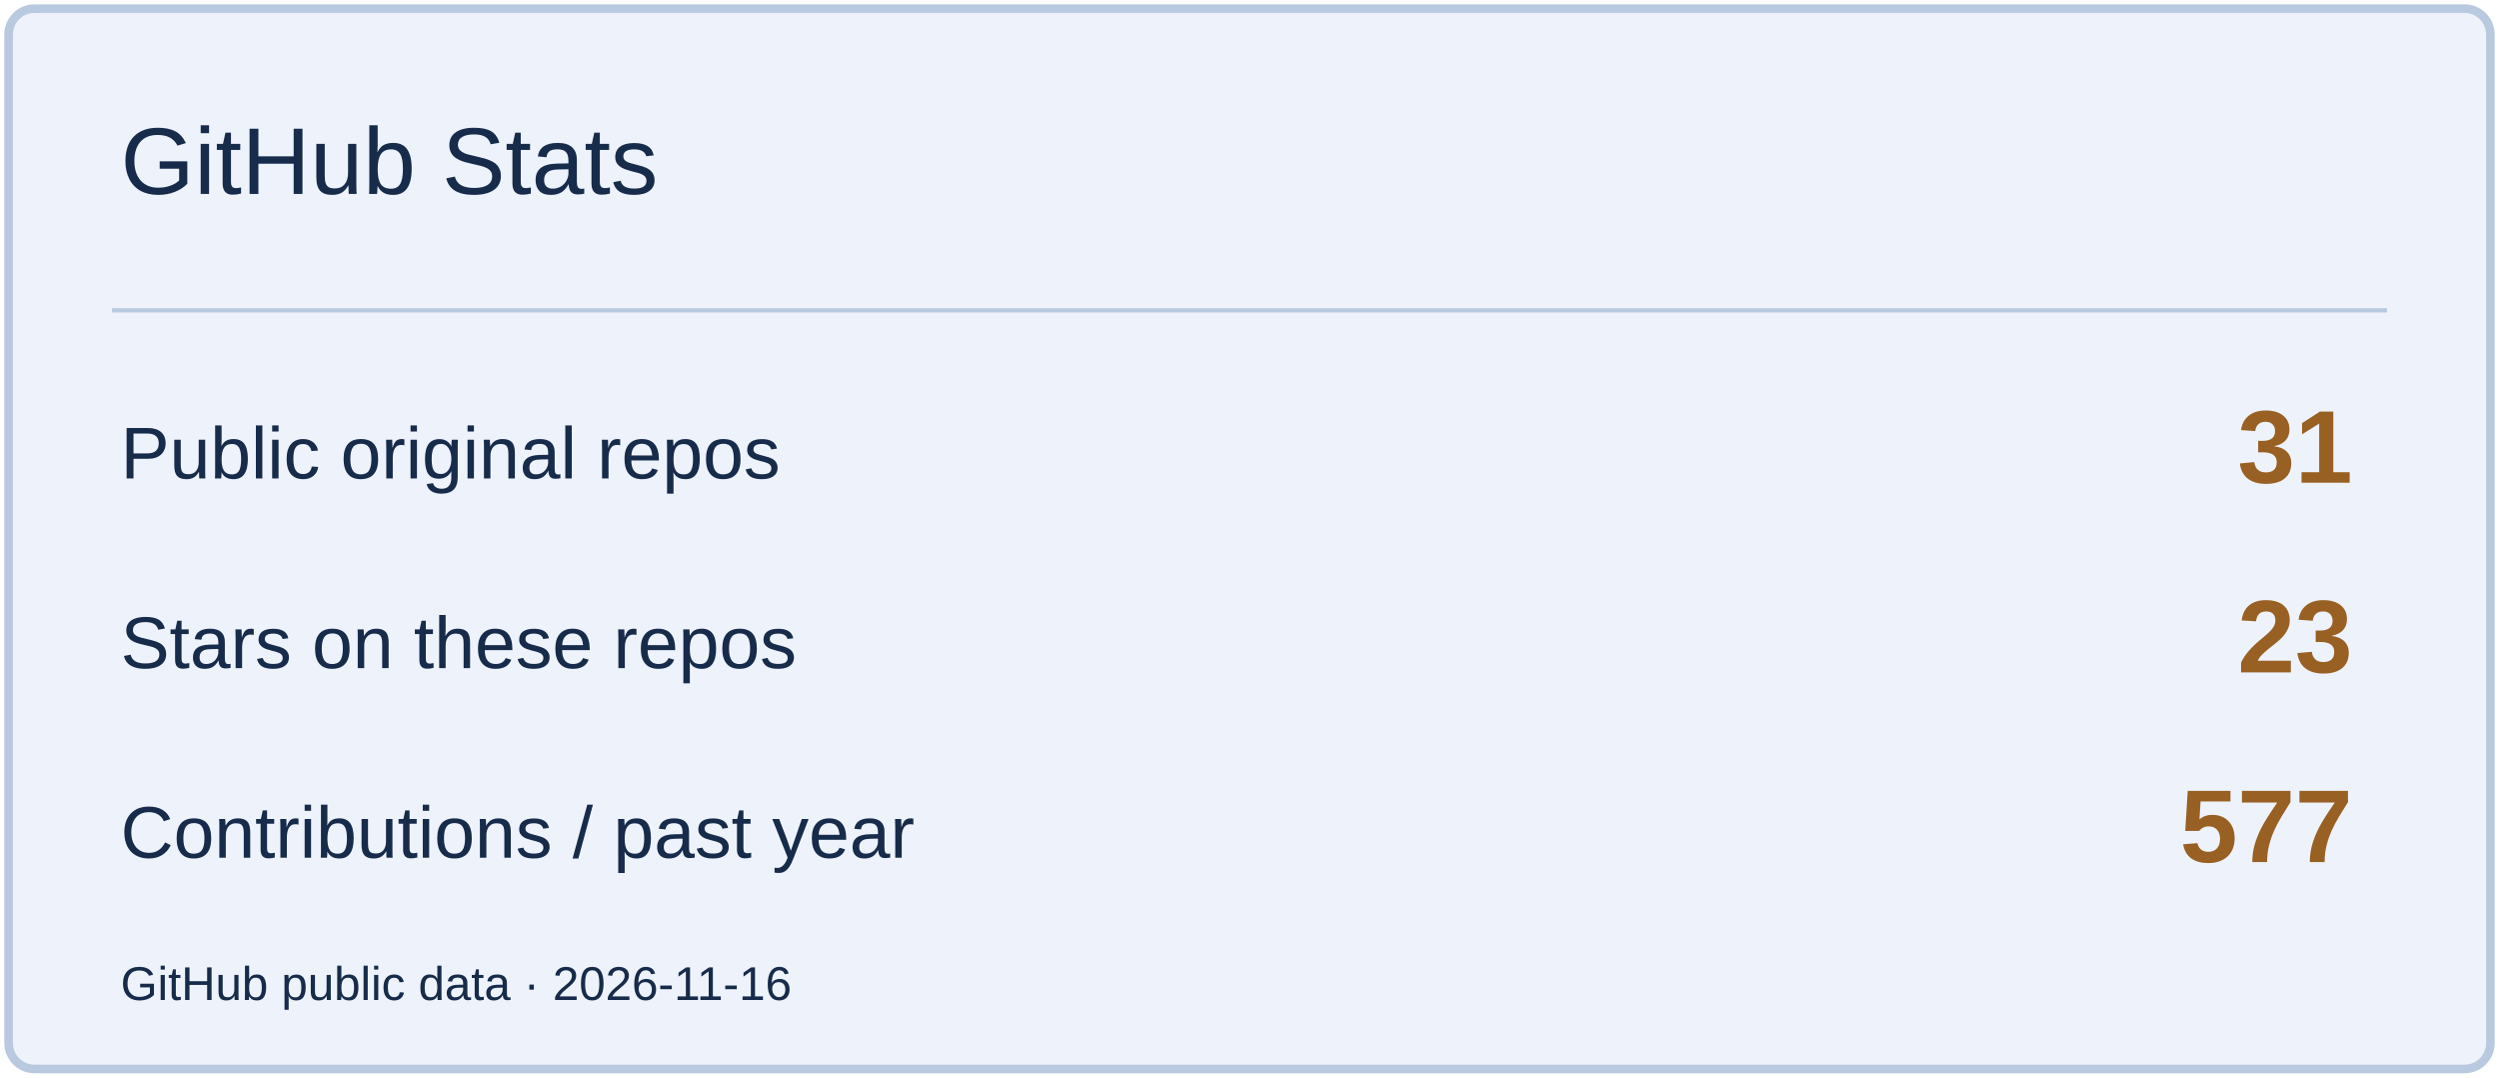
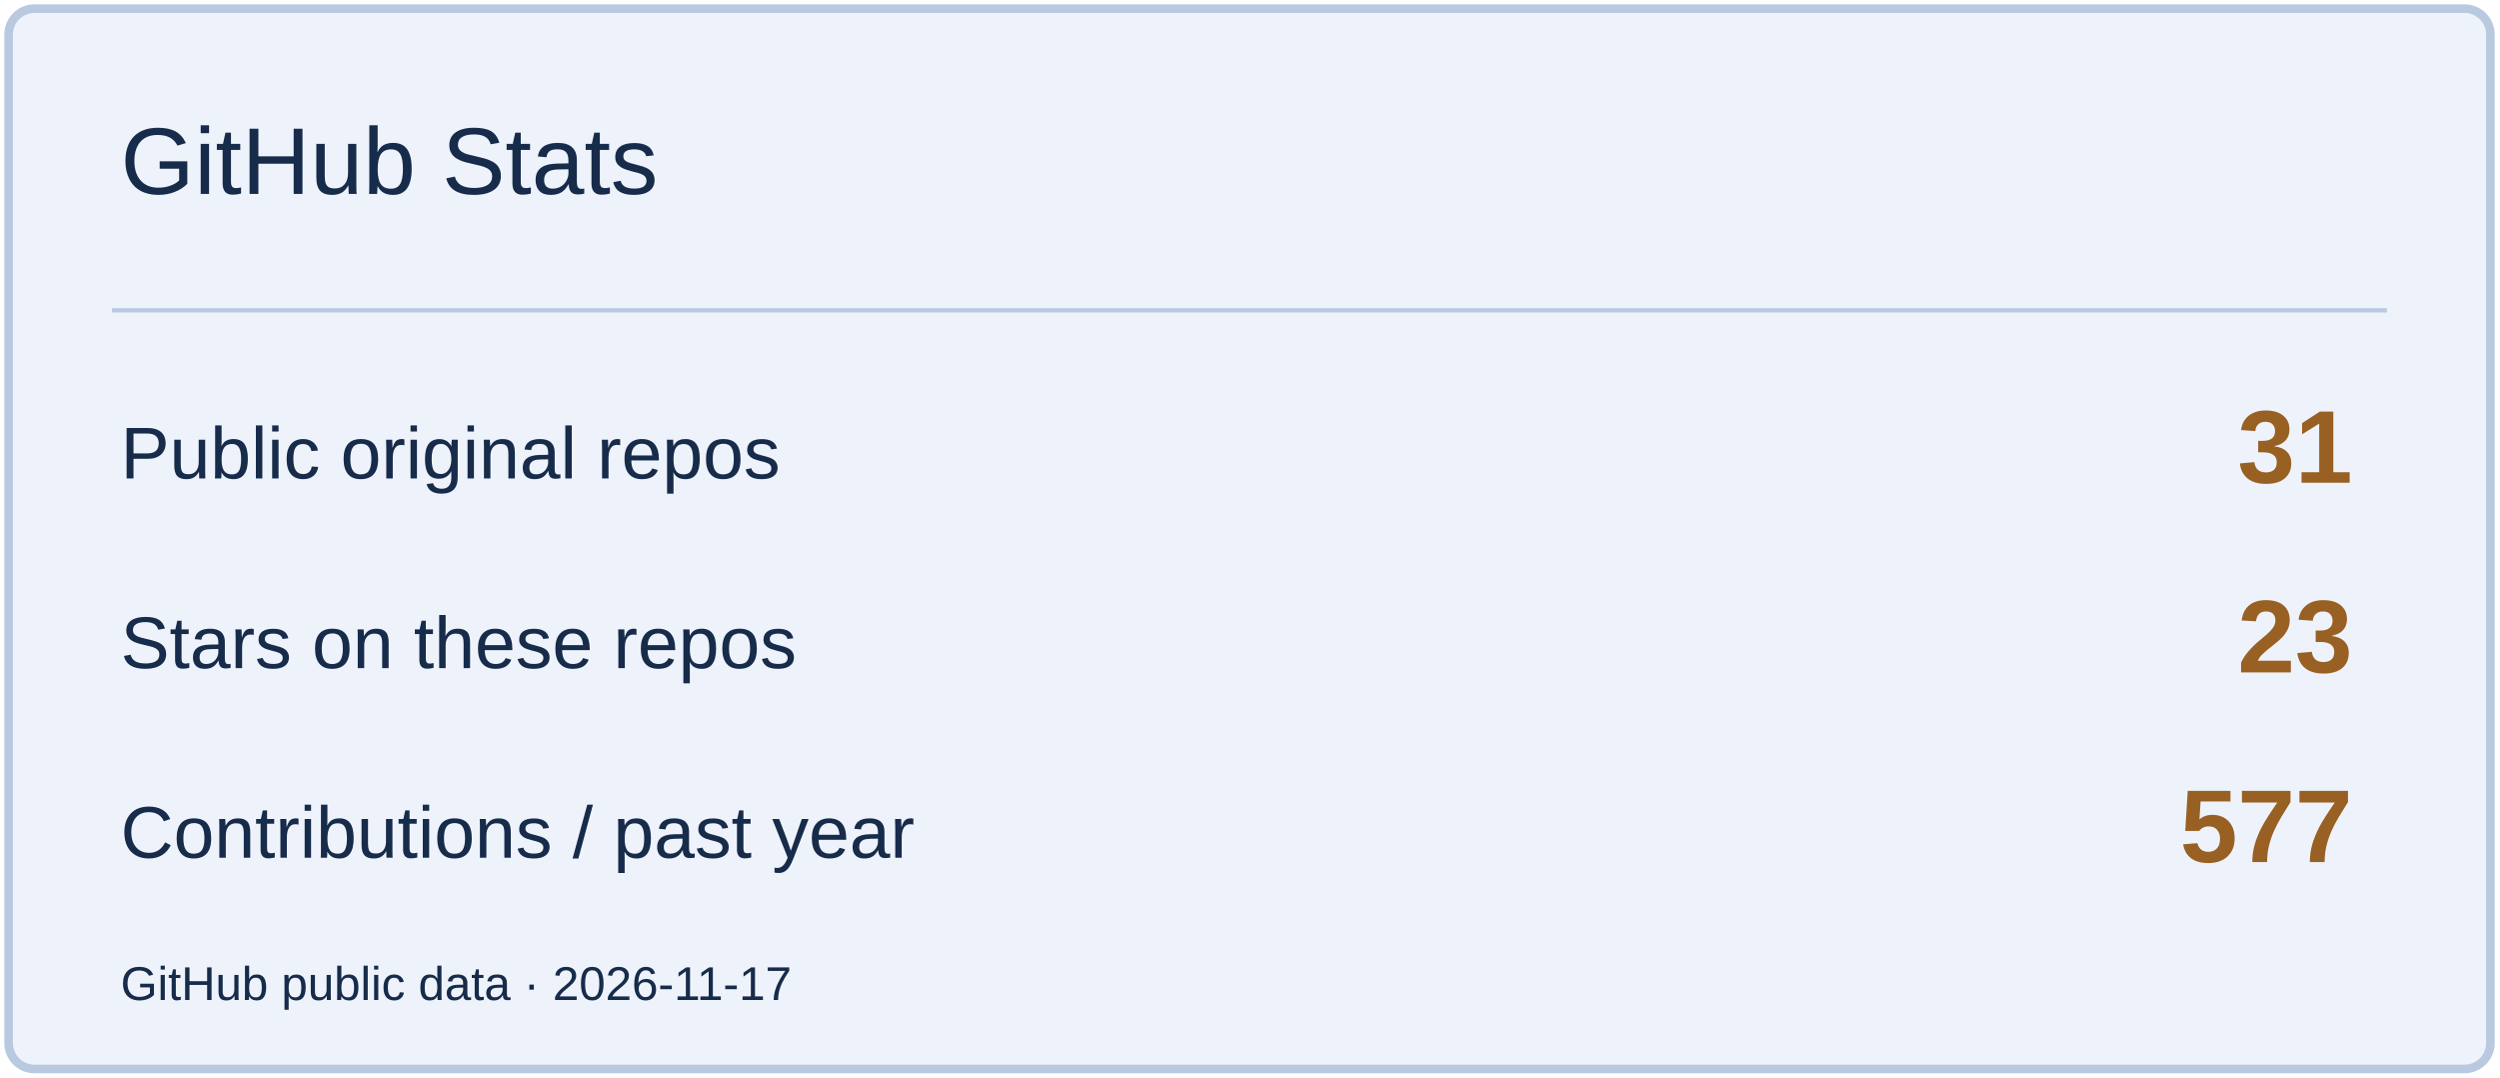
<svg xmlns="http://www.w3.org/2000/svg" width="580" height="250" viewBox="0 0 580 250" role="img" aria-label="GitHub Stats">
  <rect x="2" y="2" width="576" height="246" rx="6" fill="#EEF3FB" stroke="#B9C9DF" stroke-width="2" />
  <path d="M26 72H554" stroke="#B9C9DF" />
  <text x="28" y="45" font-size="22" fill="#172B4A" font-family="Arial,sans-serif">GitHub Stats</text>
  <text x="28" y="111" font-size="17" fill="#172B4A" font-family="Arial,sans-serif">Public original repos</text>
  <text x="546" y="112" font-size="24" fill="#996023" font-family="Arial,sans-serif" text-anchor="end" font-weight="700">31</text>
  <text x="28" y="155" font-size="17" fill="#172B4A" font-family="Arial,sans-serif">Stars on these repos</text>
  <text x="546" y="156" font-size="24" fill="#996023" font-family="Arial,sans-serif" text-anchor="end" font-weight="700">23</text>
  <text x="28" y="199" font-size="17" fill="#172B4A" font-family="Arial,sans-serif">Contributions / past year</text>
  <text x="546" y="200" font-size="24" fill="#996023" font-family="Arial,sans-serif" text-anchor="end" font-weight="700">577</text>
-   <text x="28" y="232" font-size="11" fill="#172B4A" font-family="Arial,sans-serif">GitHub public data · 2026-11-16</text>
+   <text x="28" y="232" font-size="11" fill="#172B4A" font-family="Arial,sans-serif">GitHub public data · 2026-11-17</text>
</svg>
